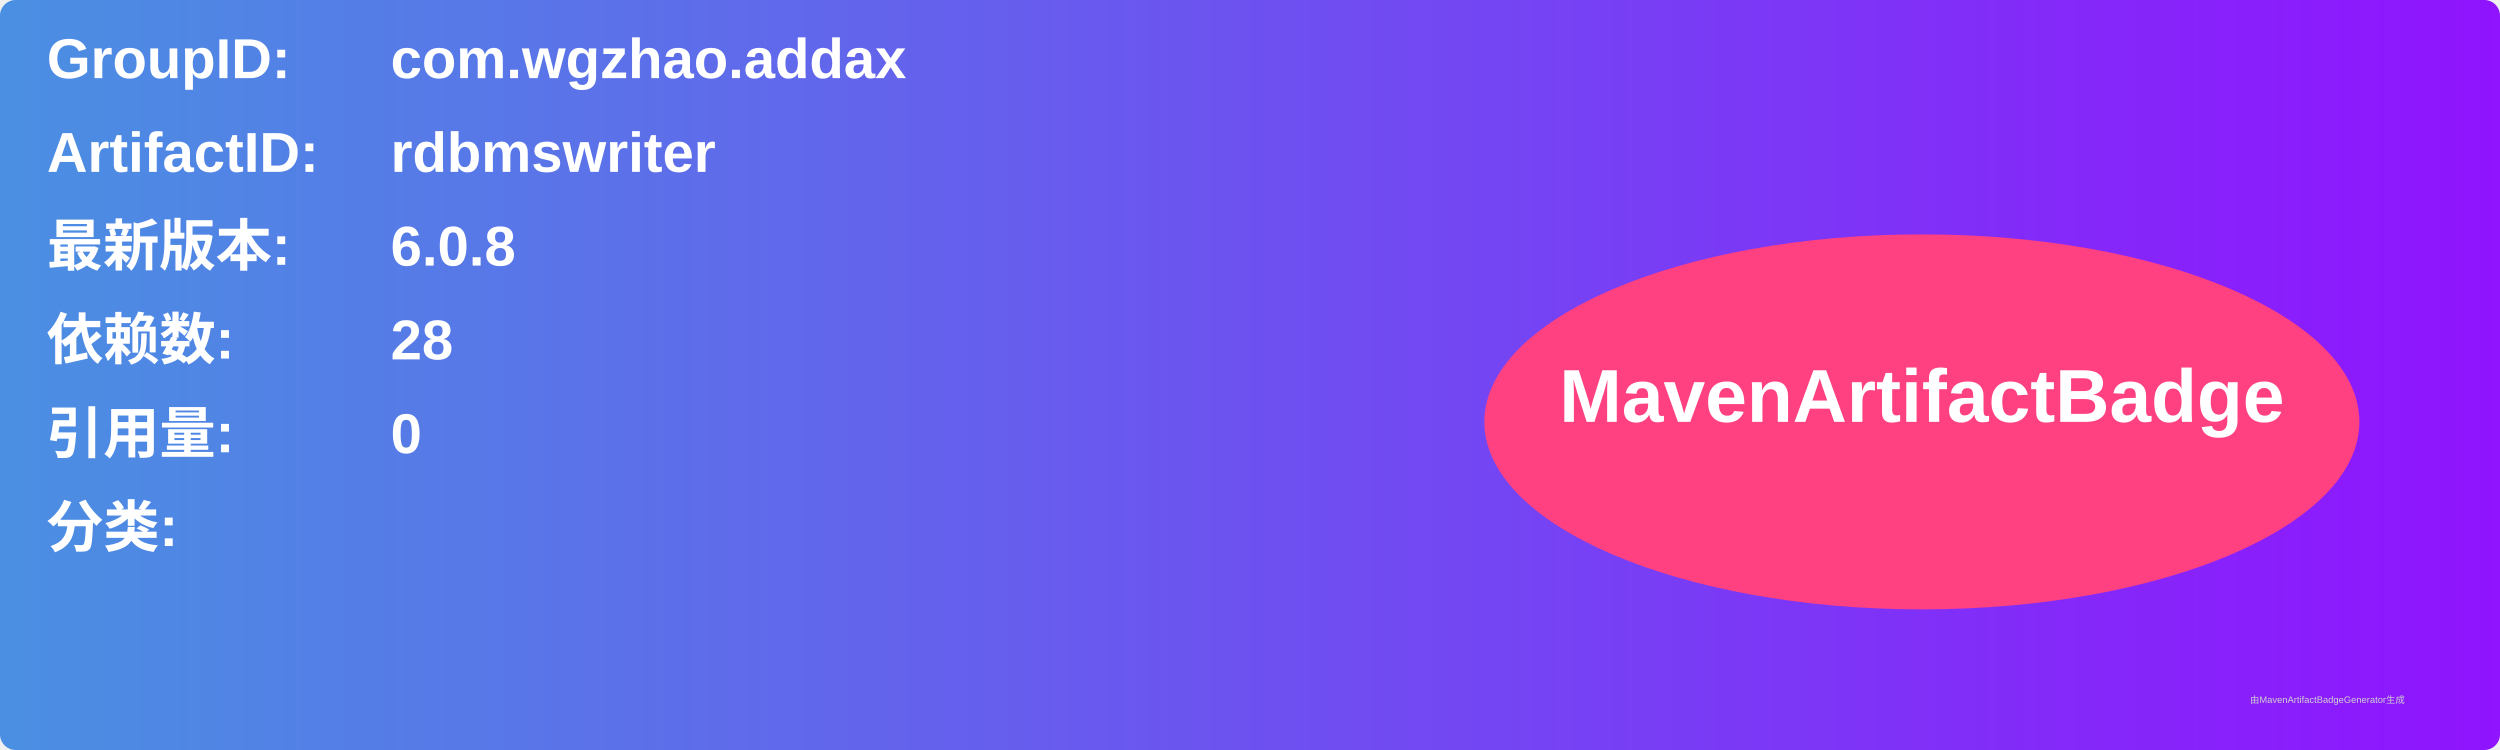
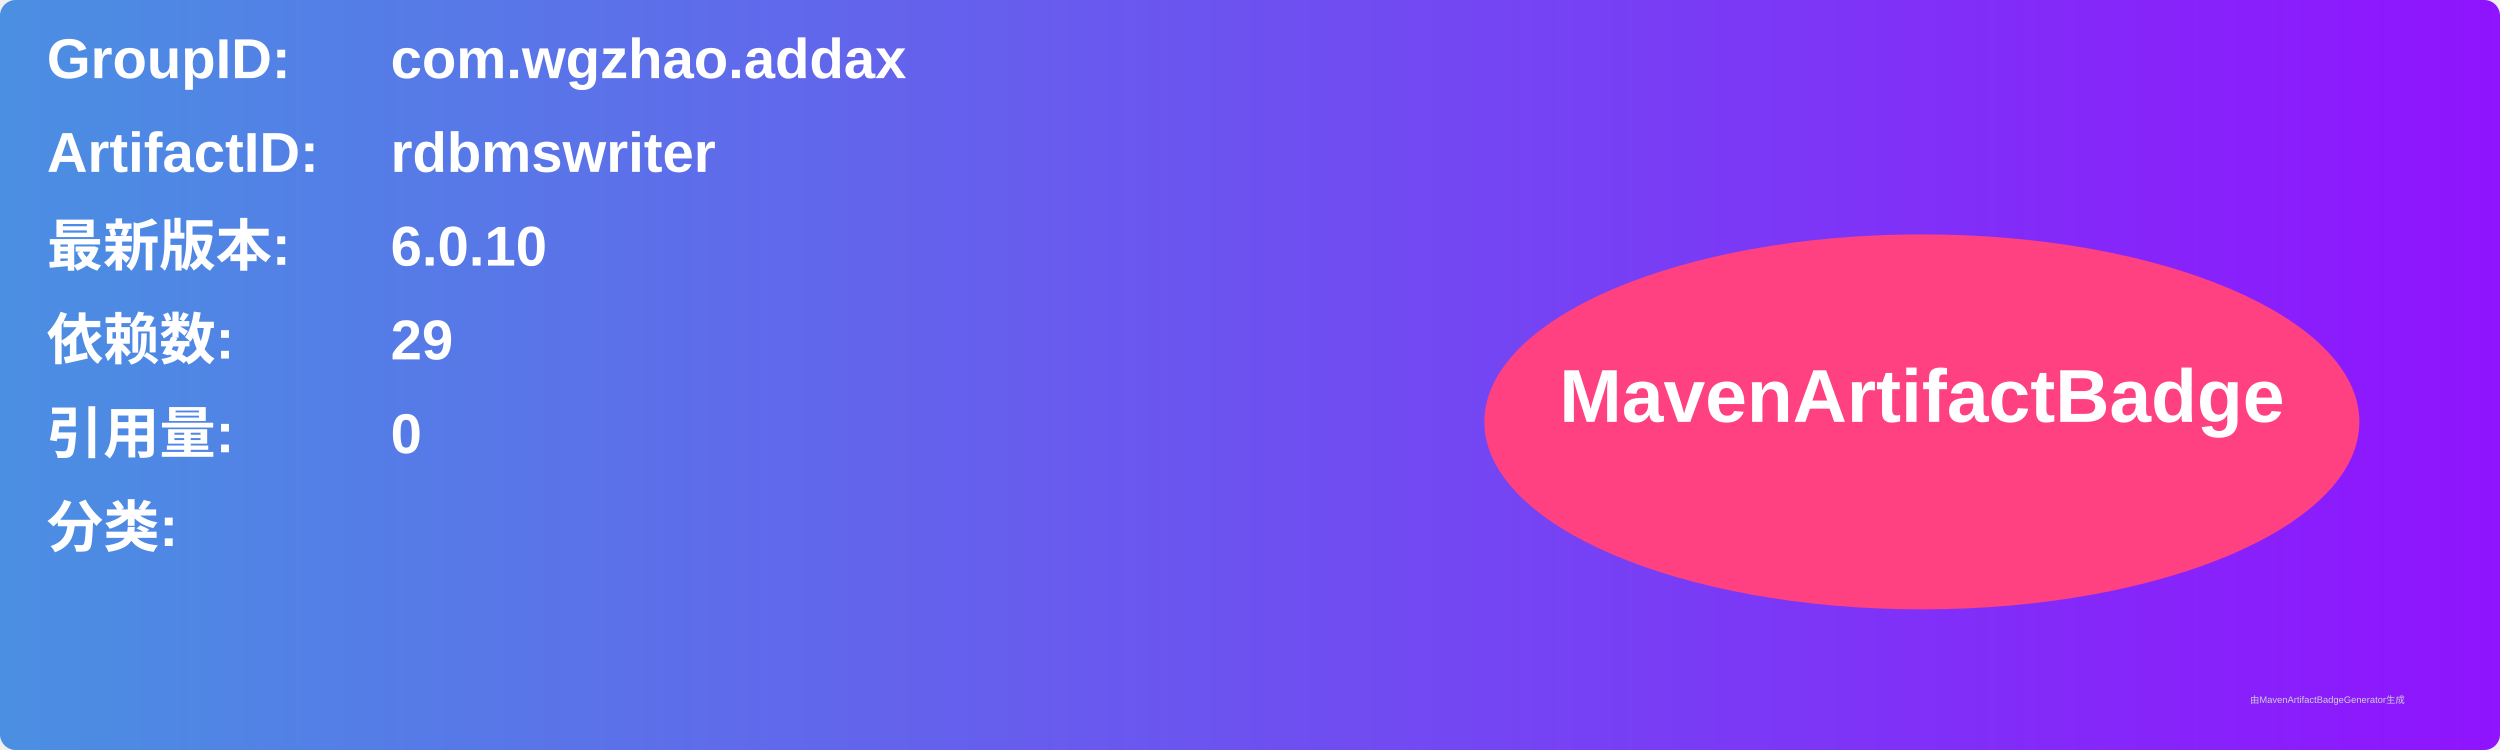
<svg xmlns="http://www.w3.org/2000/svg" width="800" height="240" viewBox="0 0 800 240">
  <linearGradient id="grad" x1="0%" y1="0%" x2="100%" y2="0%">
    <stop offset="0%" stop-color="#4a90e2" />
    <stop offset="100%" stop-color="#9013fe" />
  </linearGradient>
  <rect width="100%" height="100%" rx="5" ry="5" fill="url(#grad)" />
  <g transform="translate(15, 15)">
    <text x="0" y="10" font-family="Arial" font-size="18" fill="white" font-weight="bold" width="260">GroupID:</text>
    <text x="110" y="10" font-family="Arial" font-size="18" fill="white" font-weight="bold" width="460">com.wgzhao.addax</text>
    <text x="0" y="40" font-family="Arial" font-size="18" fill="white" font-weight="bold" width="260">ArtifactID:</text>
    <text x="110" y="40" font-family="Arial" font-size="18" fill="white" font-weight="bold" width="460">rdbmswriter</text>
    <text x="0" y="70" font-family="Arial" font-size="18" fill="white" font-weight="bold">最新版本:</text>
    <text x="110" y="70" font-family="Arial" font-size="18" fill="white" font-weight="bold">
-       <tspan font-weight="bold">6.0.8</tspan>
+       <tspan font-weight="bold">6.0.10</tspan>
    </text>
    <text x="0" y="100" font-family="Arial" font-size="18" fill="white" font-weight="bold">依赖数: </text>
    <text x="110" y="100" font-family="Arial" font-size="18" fill="white">
-       <tspan font-weight="bold">28</tspan>
+       <tspan font-weight="bold">29</tspan>
    </text>
    <text x="0" y="130" font-family="Arial" font-size="18" fill="white" font-weight="bold">引用量: </text>
    <text x="110" y="130" font-family="Arial" font-size="18" fill="white">
      <tspan font-weight="bold">0</tspan>
    </text>
    <text x="0" y="160" font-family="Arial" font-size="18" fill="white" font-weight="bold">分类:</text>
    <text x="10" y="190" font-family="Arial" font-size="10" fill="white">
      <tspan font-weight="bold" />
    </text>
    <ellipse cx="600" cy="120" rx="140" ry="60" fill="#ff4081" />
    <text x="600" y="120" text-anchor="middle" font-family="Arial" font-size="24" fill="white" font-weight="bold">MavenArtifactBadge</text>
  </g>
  <text x="720" y="225" font-family="Arial" font-size="3" fill="#d0d0d0">由MavenArtifactBadgeGenerator生成</text>
</svg>
